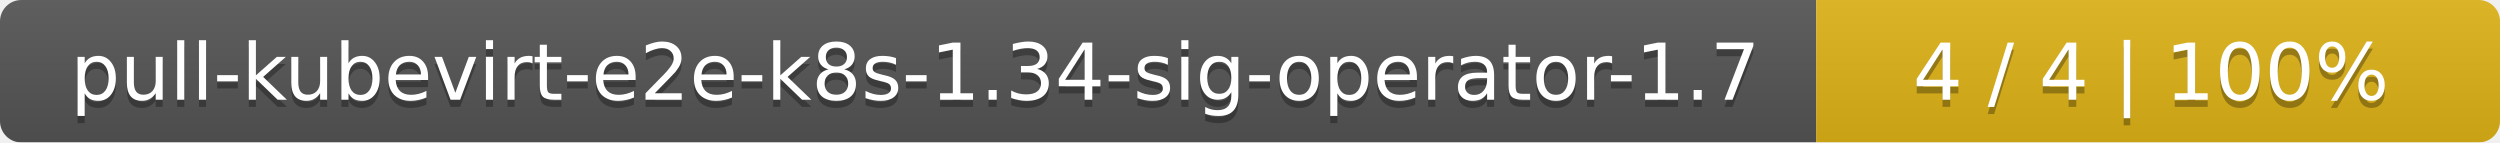
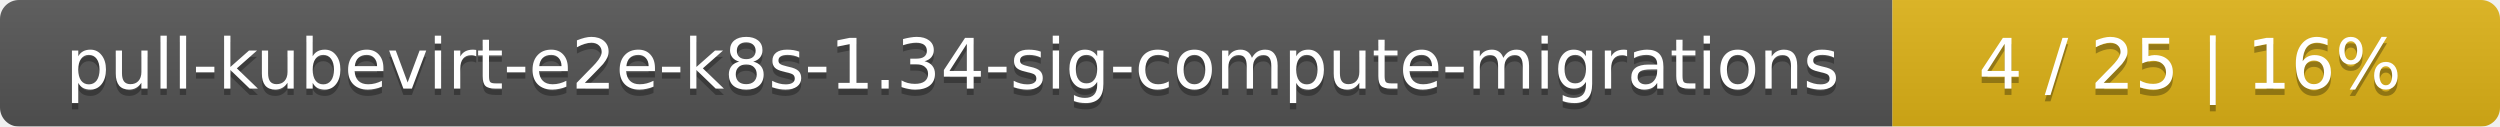
- <svg xmlns="http://www.w3.org/2000/svg" width="351" height="20">
+ <svg xmlns="http://www.w3.org/2000/svg" width="395" height="20">
  <linearGradient id="smooth" x2="0" y2="100%">
    <stop offset="0" stop-color="#bbb" stop-opacity=".1" />
    <stop offset="1" stop-opacity=".1" />
  </linearGradient>
  <mask id="round">
-     <rect width="351" height="20" rx="3" fill="#fff" />
+     <rect width="395" height="20" rx="3" fill="#fff" />
  </mask>
  <g mask="url(#round)">
-     <rect width="255" height="20" fill="#555" />
-     <rect x="255" width="96" height="20" fill="#dfb317" />
-     <rect width="351" height="20" fill="url(#smooth)" />
+     <rect width="299" height="20" fill="#555" />
+     <rect x="299" width="96" height="20" fill="#dfb317" />
+     <rect width="395" height="20" fill="url(#smooth)" />
  </g>
  <g fill="#fff" text-anchor="middle" font-family="DejaVu Sans,Verdana,Geneva,sans-serif" font-size="11">
-     <text x="128.5" y="15" fill="#010101" fill-opacity=".3">pull-kubevirt-e2e-k8s-1.34-sig-operator-1.7</text>
-     <text x="128.5" y="14">pull-kubevirt-e2e-k8s-1.34-sig-operator-1.7</text>
-     <text x="302" y="15" fill="#010101" fill-opacity=".3">4 / 4    |    100%</text>
-     <text x="302" y="14">4 / 4    |    100%</text>
+     <text x="150.5" y="15" fill="#010101" fill-opacity=".3">pull-kubevirt-e2e-k8s-1.34-sig-compute-migrations</text>
+     <text x="150.5" y="14">pull-kubevirt-e2e-k8s-1.34-sig-compute-migrations</text>
+     <text x="346" y="15" fill="#010101" fill-opacity=".3">4 / 25    |    16%</text>
+     <text x="346" y="14">4 / 25    |    16%</text>
  </g>
</svg>
